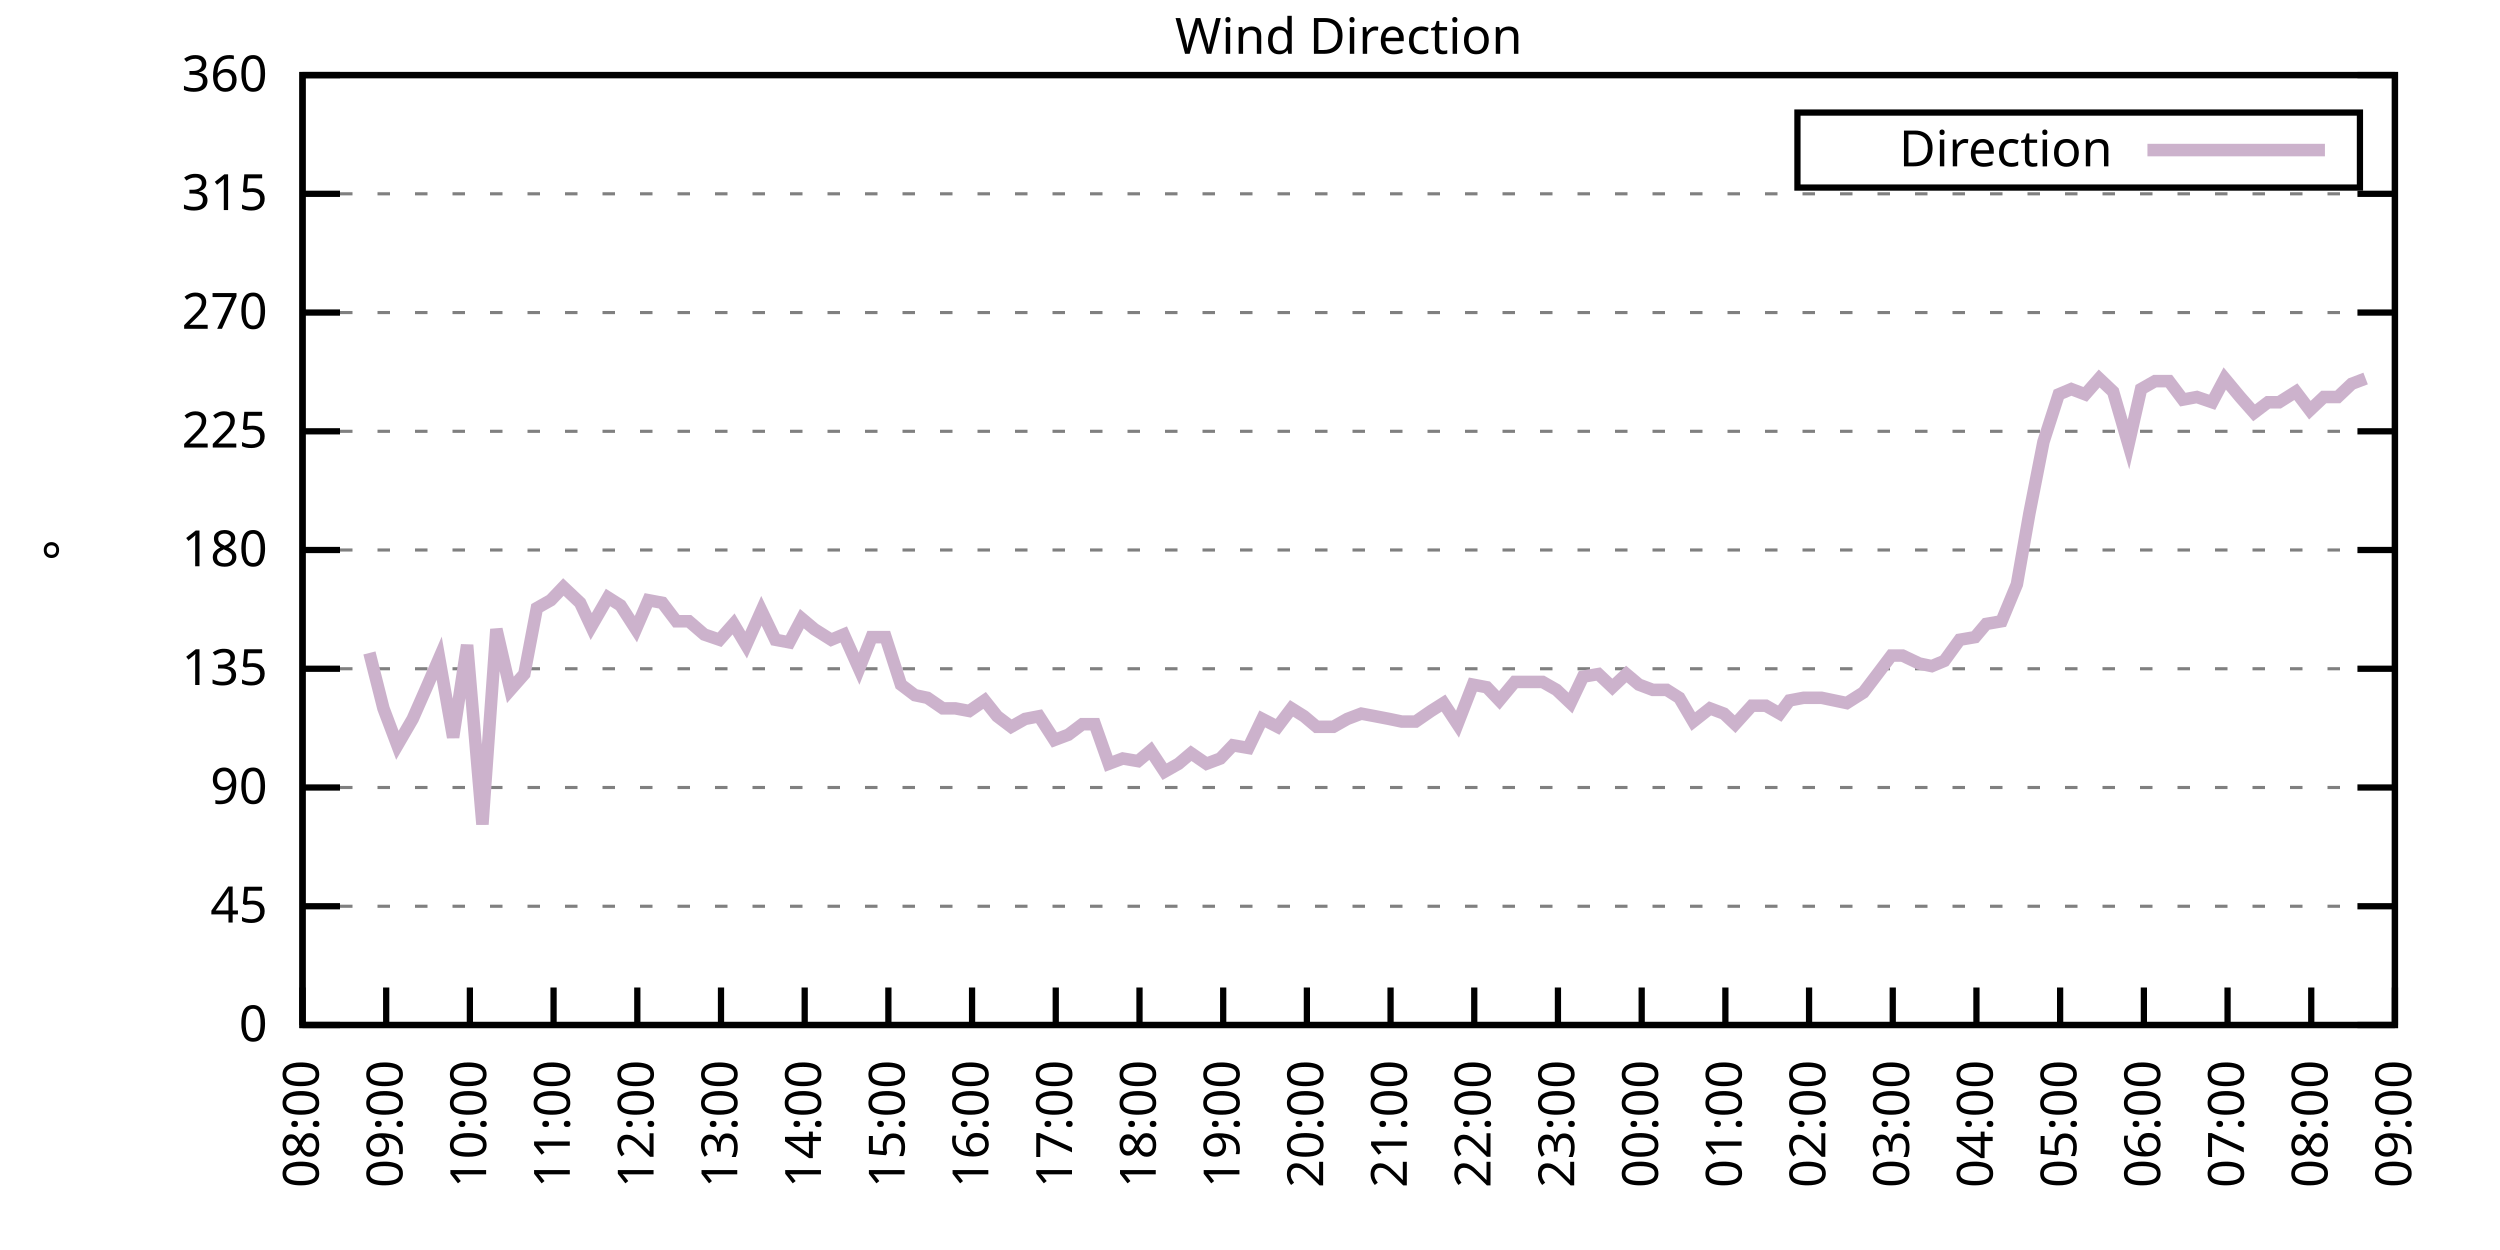
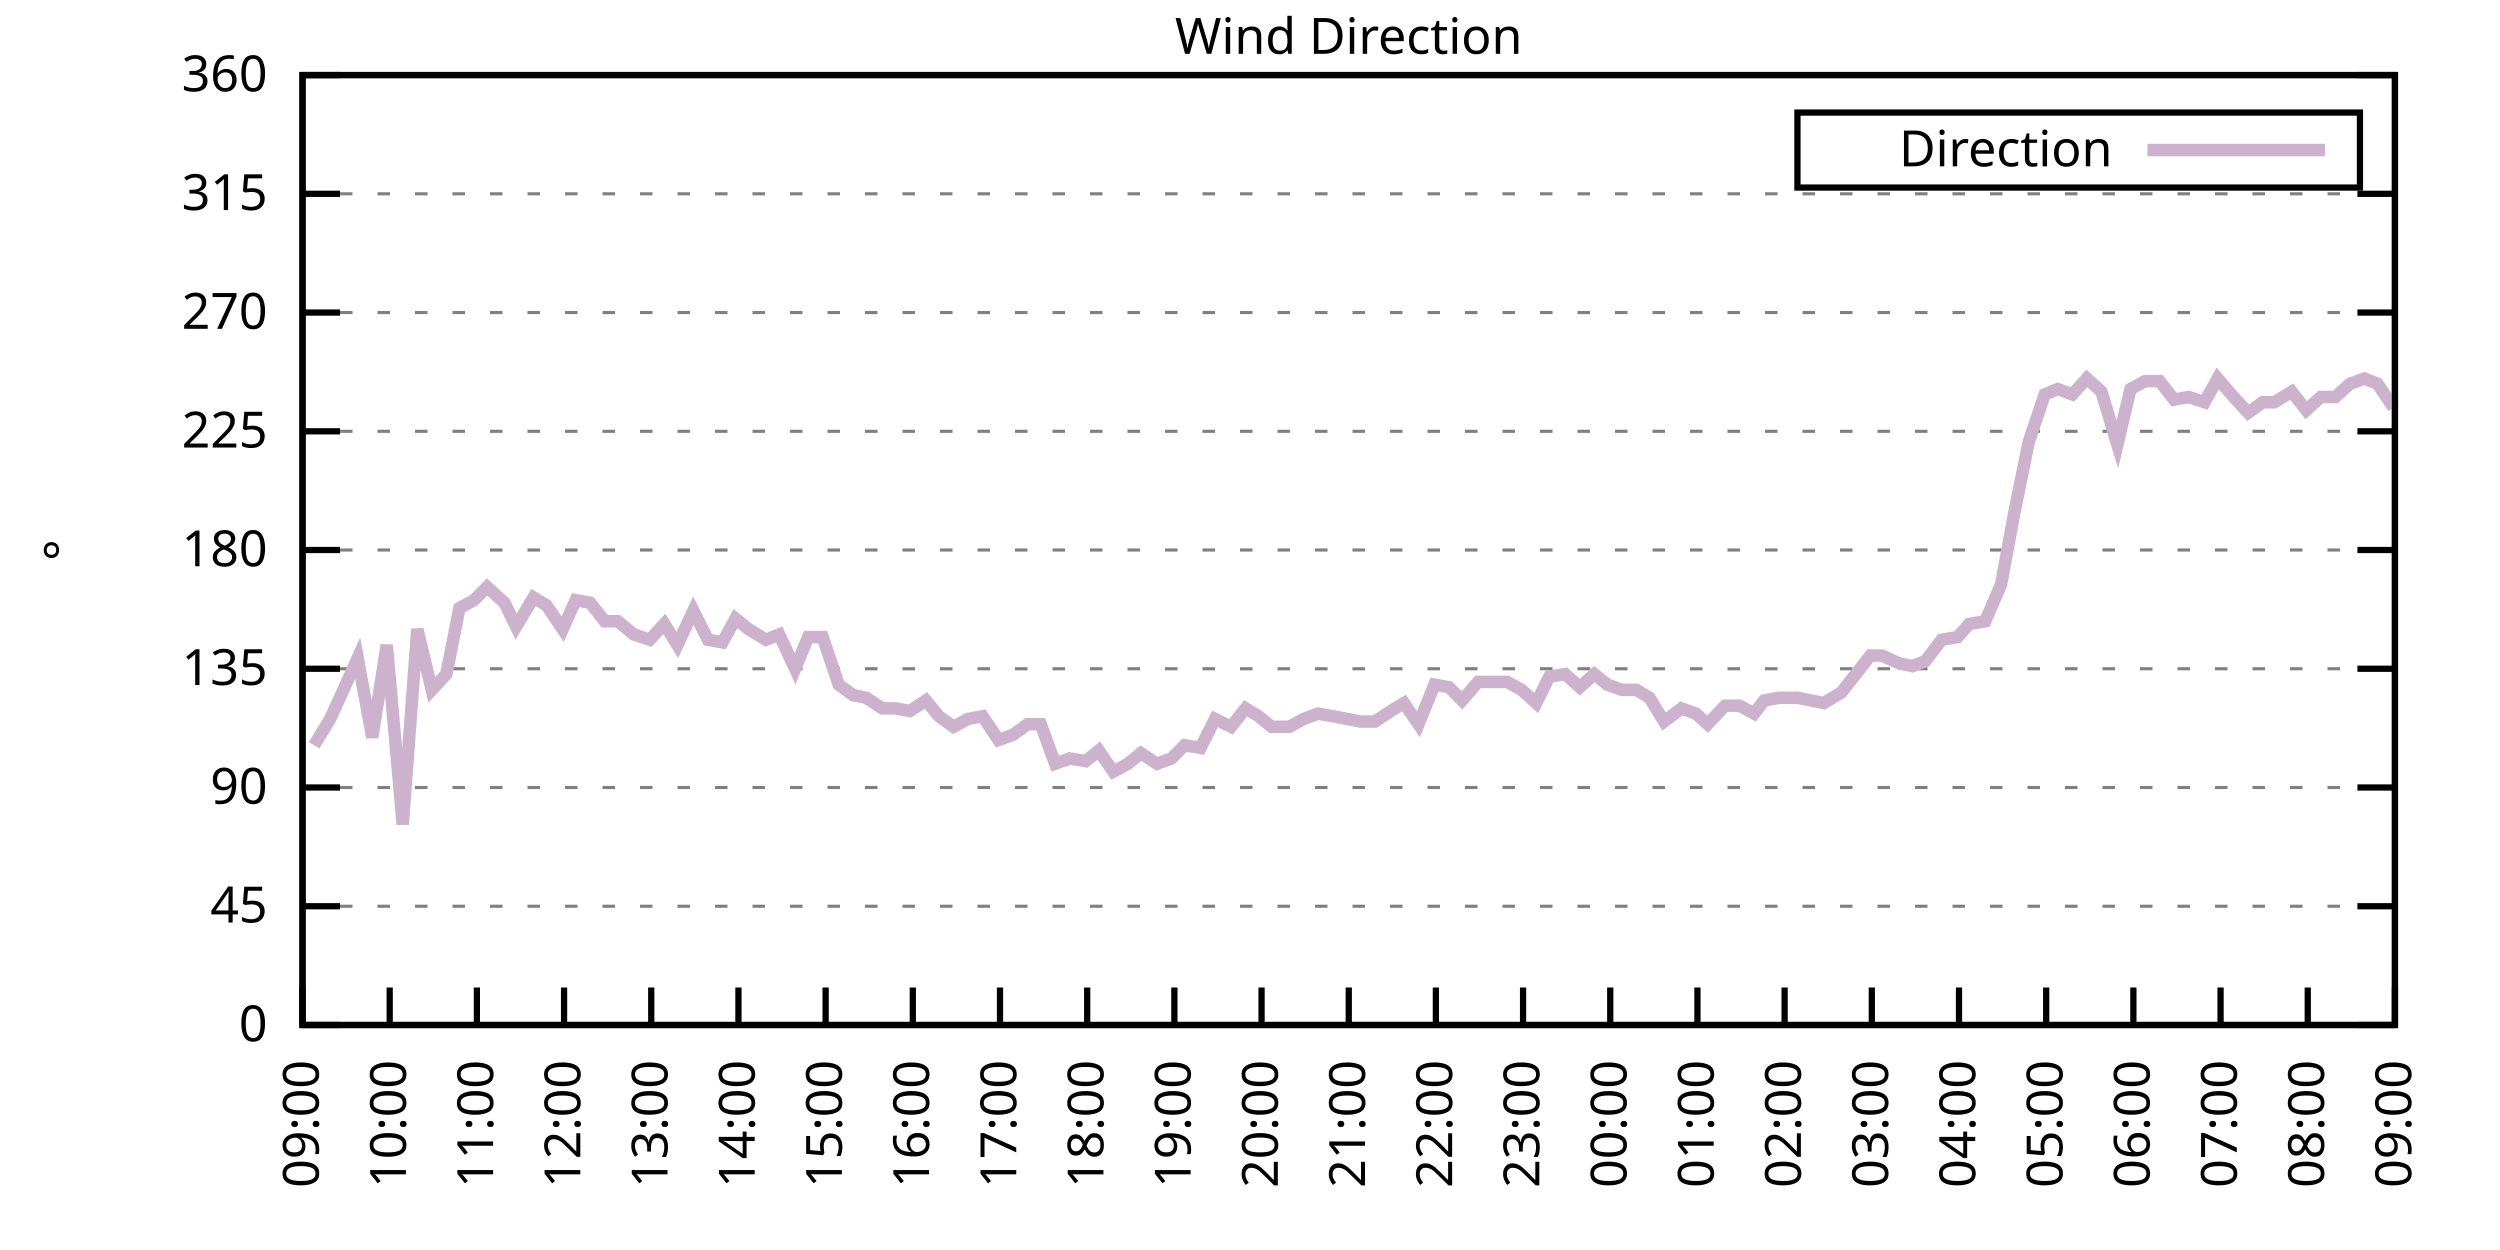
<svg xmlns="http://www.w3.org/2000/svg" xmlns:xlink="http://www.w3.org/1999/xlink" width="400" height="200" viewBox="0 0 400 200">
  <g id="gnuplot_canvas">
    <rect x="0" y="0" width="400" height="200" fill="none" />
    <defs>
      <circle id="gpDot" r="0.5" stroke-width="0.5" stroke="currentColor" />
      <path id="gpPt0" stroke-width="0.333" stroke="currentColor" d="M-1,0 h2 M0,-1 v2" />
      <path id="gpPt1" stroke-width="0.333" stroke="currentColor" d="M-1,-1 L1,1 M1,-1 L-1,1" />
      <path id="gpPt2" stroke-width="0.333" stroke="currentColor" d="M-1,0 L1,0 M0,-1 L0,1 M-1,-1 L1,1 M-1,1 L1,-1" />
      <rect id="gpPt3" stroke-width="0.333" stroke="currentColor" x="-1" y="-1" width="2" height="2" />
      <rect id="gpPt4" stroke-width="0.333" stroke="currentColor" fill="currentColor" x="-1" y="-1" width="2" height="2" />
      <circle id="gpPt5" stroke-width="0.333" stroke="currentColor" cx="0" cy="0" r="1" />
      <use xlink:href="#gpPt5" id="gpPt6" fill="currentColor" stroke="none" />
      <path id="gpPt7" stroke-width="0.333" stroke="currentColor" d="M0,-1.33 L-1.33,0.67 L1.33,0.67 z" />
      <use xlink:href="#gpPt7" id="gpPt8" fill="currentColor" stroke="none" />
      <use xlink:href="#gpPt7" id="gpPt9" stroke="currentColor" transform="rotate(180)" />
      <use xlink:href="#gpPt9" id="gpPt10" fill="currentColor" stroke="none" />
      <use xlink:href="#gpPt3" id="gpPt11" stroke="currentColor" transform="rotate(45)" />
      <use xlink:href="#gpPt11" id="gpPt12" fill="currentColor" stroke="none" />
      <path id="gpPt13" stroke-width="0.333" stroke="currentColor" d="M0,1.330 L1.265,0.411 L0.782,-1.067 L-0.782,-1.076 L-1.265,0.411 z" />
      <use xlink:href="#gpPt13" id="gpPt14" fill="currentColor" stroke="none" />
      <filter id="textbox" filterUnits="objectBoundingBox" x="0" y="0" height="1" width="1">
        <feFlood flood-color="white" flood-opacity="1" result="bgnd" />
        <feComposite in="SourceGraphic" in2="bgnd" operator="atop" />
      </filter>
      <filter id="greybox" filterUnits="objectBoundingBox" x="0" y="0" height="1" width="1">
        <feFlood flood-color="lightgrey" flood-opacity="1" result="grey" />
        <feComposite in="SourceGraphic" in2="grey" operator="atop" />
      </filter>
    </defs>
    <g fill="none" color="white" stroke="currentColor" stroke-width="1.00" stroke-linecap="butt" stroke-linejoin="miter">
</g>
    <g fill="none" color="black" stroke="currentColor" stroke-width="1.00" stroke-linecap="butt" stroke-linejoin="miter">
      <g stroke="none" shape-rendering="crispEdges">
        <polygon fill="rgb(255, 255, 255)" points="48.40,164.00 383.18,164.00 383.18,12.02 48.40,12.02 " />
      </g>
    </g>
    <g fill="none" color="black" stroke="currentColor" stroke-width="1.00" stroke-linecap="butt" stroke-linejoin="miter">
</g>
    <g fill="none" color="black" stroke="black" stroke-width="0.50" stroke-linecap="butt" stroke-linejoin="miter">
</g>
    <g fill="none" color="gray" stroke="currentColor" stroke-width="0.50" stroke-linecap="butt" stroke-linejoin="miter">
      <path stroke="gray" stroke-dasharray="2,4" class="gridline" d="M48.40,164.00 L383.19,164.00  " />
    </g>
    <g fill="none" color="gray" stroke="gray" stroke-width="1.00" stroke-linecap="butt" stroke-linejoin="miter">
</g>
    <g fill="none" color="black" stroke="currentColor" stroke-width="1.00" stroke-linecap="butt" stroke-linejoin="miter">
      <path stroke="black" d="M48.40,164.00 L54.40,164.00 M383.19,164.00 L377.19,164.00  " />
      <g transform="translate(42.80,166.60)" stroke="none" fill="black" font-family="Sans" font-size="8.00" text-anchor="end">
        <text>
          <tspan font-family="Sans"> 0</tspan>
        </text>
      </g>
    </g>
    <g fill="none" color="black" stroke="currentColor" stroke-width="1.00" stroke-linecap="butt" stroke-linejoin="miter">
</g>
    <g fill="none" color="black" stroke="black" stroke-width="0.50" stroke-linecap="butt" stroke-linejoin="miter">
</g>
    <g fill="none" color="gray" stroke="currentColor" stroke-width="0.50" stroke-linecap="butt" stroke-linejoin="miter">
      <path stroke="gray" stroke-dasharray="2,4" class="gridline" d="M48.40,145.00 L383.19,145.00  " />
    </g>
    <g fill="none" color="gray" stroke="gray" stroke-width="1.00" stroke-linecap="butt" stroke-linejoin="miter">
</g>
    <g fill="none" color="black" stroke="currentColor" stroke-width="1.00" stroke-linecap="butt" stroke-linejoin="miter">
      <path stroke="black" d="M48.40,145.00 L54.40,145.00 M383.19,145.00 L377.19,145.00  " />
      <g transform="translate(42.80,147.60)" stroke="none" fill="black" font-family="Sans" font-size="8.00" text-anchor="end">
        <text>
          <tspan font-family="Sans"> 45</tspan>
        </text>
      </g>
    </g>
    <g fill="none" color="black" stroke="currentColor" stroke-width="1.00" stroke-linecap="butt" stroke-linejoin="miter">
</g>
    <g fill="none" color="black" stroke="black" stroke-width="0.50" stroke-linecap="butt" stroke-linejoin="miter">
</g>
    <g fill="none" color="gray" stroke="currentColor" stroke-width="0.50" stroke-linecap="butt" stroke-linejoin="miter">
      <path stroke="gray" stroke-dasharray="2,4" class="gridline" d="M48.40,126.00 L383.19,126.00  " />
    </g>
    <g fill="none" color="gray" stroke="gray" stroke-width="1.00" stroke-linecap="butt" stroke-linejoin="miter">
</g>
    <g fill="none" color="black" stroke="currentColor" stroke-width="1.00" stroke-linecap="butt" stroke-linejoin="miter">
      <path stroke="black" d="M48.40,126.00 L54.40,126.00 M383.19,126.00 L377.19,126.00  " />
      <g transform="translate(42.80,128.60)" stroke="none" fill="black" font-family="Sans" font-size="8.00" text-anchor="end">
        <text>
          <tspan font-family="Sans"> 90</tspan>
        </text>
      </g>
    </g>
    <g fill="none" color="black" stroke="currentColor" stroke-width="1.00" stroke-linecap="butt" stroke-linejoin="miter">
</g>
    <g fill="none" color="black" stroke="black" stroke-width="0.50" stroke-linecap="butt" stroke-linejoin="miter">
</g>
    <g fill="none" color="gray" stroke="currentColor" stroke-width="0.50" stroke-linecap="butt" stroke-linejoin="miter">
      <path stroke="gray" stroke-dasharray="2,4" class="gridline" d="M48.40,107.00 L383.19,107.00  " />
    </g>
    <g fill="none" color="gray" stroke="gray" stroke-width="1.00" stroke-linecap="butt" stroke-linejoin="miter">
</g>
    <g fill="none" color="black" stroke="currentColor" stroke-width="1.00" stroke-linecap="butt" stroke-linejoin="miter">
      <path stroke="black" d="M48.40,107.00 L54.40,107.00 M383.19,107.00 L377.19,107.00  " />
      <g transform="translate(42.80,109.60)" stroke="none" fill="black" font-family="Sans" font-size="8.00" text-anchor="end">
        <text>
          <tspan font-family="Sans"> 135</tspan>
        </text>
      </g>
    </g>
    <g fill="none" color="black" stroke="currentColor" stroke-width="1.00" stroke-linecap="butt" stroke-linejoin="miter">
</g>
    <g fill="none" color="black" stroke="black" stroke-width="0.50" stroke-linecap="butt" stroke-linejoin="miter">
</g>
    <g fill="none" color="gray" stroke="currentColor" stroke-width="0.50" stroke-linecap="butt" stroke-linejoin="miter">
      <path stroke="gray" stroke-dasharray="2,4" class="gridline" d="M48.40,88.00 L383.19,88.00  " />
    </g>
    <g fill="none" color="gray" stroke="gray" stroke-width="1.00" stroke-linecap="butt" stroke-linejoin="miter">
</g>
    <g fill="none" color="black" stroke="currentColor" stroke-width="1.00" stroke-linecap="butt" stroke-linejoin="miter">
      <path stroke="black" d="M48.40,88.00 L54.40,88.00 M383.19,88.00 L377.19,88.00  " />
      <g transform="translate(42.80,90.60)" stroke="none" fill="black" font-family="Sans" font-size="8.00" text-anchor="end">
        <text>
          <tspan font-family="Sans"> 180</tspan>
        </text>
      </g>
    </g>
    <g fill="none" color="black" stroke="currentColor" stroke-width="1.00" stroke-linecap="butt" stroke-linejoin="miter">
</g>
    <g fill="none" color="black" stroke="black" stroke-width="0.50" stroke-linecap="butt" stroke-linejoin="miter">
</g>
    <g fill="none" color="gray" stroke="currentColor" stroke-width="0.50" stroke-linecap="butt" stroke-linejoin="miter">
      <path stroke="gray" stroke-dasharray="2,4" class="gridline" d="M48.40,69.01 L383.19,69.01  " />
    </g>
    <g fill="none" color="gray" stroke="gray" stroke-width="1.00" stroke-linecap="butt" stroke-linejoin="miter">
</g>
    <g fill="none" color="black" stroke="currentColor" stroke-width="1.00" stroke-linecap="butt" stroke-linejoin="miter">
      <path stroke="black" d="M48.40,69.01 L54.40,69.01 M383.19,69.01 L377.19,69.01  " />
      <g transform="translate(42.80,71.61)" stroke="none" fill="black" font-family="Sans" font-size="8.00" text-anchor="end">
        <text>
          <tspan font-family="Sans"> 225</tspan>
        </text>
      </g>
    </g>
    <g fill="none" color="black" stroke="currentColor" stroke-width="1.00" stroke-linecap="butt" stroke-linejoin="miter">
</g>
    <g fill="none" color="black" stroke="black" stroke-width="0.50" stroke-linecap="butt" stroke-linejoin="miter">
</g>
    <g fill="none" color="gray" stroke="currentColor" stroke-width="0.50" stroke-linecap="butt" stroke-linejoin="miter">
      <path stroke="gray" stroke-dasharray="2,4" class="gridline" d="M48.40,50.01 L383.19,50.01  " />
    </g>
    <g fill="none" color="gray" stroke="gray" stroke-width="1.00" stroke-linecap="butt" stroke-linejoin="miter">
</g>
    <g fill="none" color="black" stroke="currentColor" stroke-width="1.00" stroke-linecap="butt" stroke-linejoin="miter">
      <path stroke="black" d="M48.40,50.01 L54.40,50.01 M383.19,50.01 L377.19,50.01  " />
      <g transform="translate(42.80,52.61)" stroke="none" fill="black" font-family="Sans" font-size="8.00" text-anchor="end">
        <text>
          <tspan font-family="Sans"> 270</tspan>
        </text>
      </g>
    </g>
    <g fill="none" color="black" stroke="currentColor" stroke-width="1.00" stroke-linecap="butt" stroke-linejoin="miter">
</g>
    <g fill="none" color="black" stroke="black" stroke-width="0.50" stroke-linecap="butt" stroke-linejoin="miter">
</g>
    <g fill="none" color="gray" stroke="currentColor" stroke-width="0.50" stroke-linecap="butt" stroke-linejoin="miter">
      <path stroke="gray" stroke-dasharray="2,4" class="gridline" d="M48.40,31.01 L383.19,31.01  " />
    </g>
    <g fill="none" color="gray" stroke="gray" stroke-width="1.00" stroke-linecap="butt" stroke-linejoin="miter">
</g>
    <g fill="none" color="black" stroke="currentColor" stroke-width="1.00" stroke-linecap="butt" stroke-linejoin="miter">
      <path stroke="black" d="M48.40,31.01 L54.40,31.01 M383.19,31.01 L377.19,31.01  " />
      <g transform="translate(42.80,33.61)" stroke="none" fill="black" font-family="Sans" font-size="8.00" text-anchor="end">
        <text>
          <tspan font-family="Sans"> 315</tspan>
        </text>
      </g>
    </g>
    <g fill="none" color="black" stroke="currentColor" stroke-width="1.00" stroke-linecap="butt" stroke-linejoin="miter">
</g>
    <g fill="none" color="black" stroke="black" stroke-width="0.50" stroke-linecap="butt" stroke-linejoin="miter">
</g>
    <g fill="none" color="gray" stroke="currentColor" stroke-width="0.50" stroke-linecap="butt" stroke-linejoin="miter">
      <path stroke="gray" stroke-dasharray="2,4" class="gridline" d="M48.40,12.01 L383.19,12.01  " />
    </g>
    <g fill="none" color="gray" stroke="gray" stroke-width="1.00" stroke-linecap="butt" stroke-linejoin="miter">
</g>
    <g fill="none" color="black" stroke="currentColor" stroke-width="1.00" stroke-linecap="butt" stroke-linejoin="miter">
      <path stroke="black" d="M48.40,12.01 L54.40,12.01 M383.19,12.01 L377.19,12.01  " />
      <g transform="translate(42.80,14.61)" stroke="none" fill="black" font-family="Sans" font-size="8.00" text-anchor="end">
        <text>
          <tspan font-family="Sans"> 360</tspan>
        </text>
      </g>
    </g>
    <g fill="none" color="black" stroke="currentColor" stroke-width="1.00" stroke-linecap="butt" stroke-linejoin="miter">
      <path stroke="black" d="M48.40,164.00 L48.40,158.00  " />
      <g transform="translate(51.00,169.60) rotate(270.00)" stroke="none" fill="black" font-family="Sans" font-size="8.00" text-anchor="end">
        <text>
-           <tspan font-family="Sans">08:00</tspan>
-         </text>
-       </g>
-     </g>
-     <g fill="none" color="black" stroke="currentColor" stroke-width="1.00" stroke-linecap="butt" stroke-linejoin="miter">
-       <path stroke="black" d="M61.79,164.00 L61.79,158.00  " />
-       <g transform="translate(64.39,169.60) rotate(270.00)" stroke="none" fill="black" font-family="Sans" font-size="8.00" text-anchor="end">
-         <text>
          <tspan font-family="Sans">09:00</tspan>
        </text>
      </g>
    </g>
    <g fill="none" color="black" stroke="currentColor" stroke-width="1.00" stroke-linecap="butt" stroke-linejoin="miter">
-       <path stroke="black" d="M75.18,164.00 L75.18,158.00  " />
-       <g transform="translate(77.78,169.60) rotate(270.00)" stroke="none" fill="black" font-family="Sans" font-size="8.00" text-anchor="end">
+       <path stroke="black" d="M62.35,164.00 L62.35,158.00  " />
+       <g transform="translate(64.95,169.60) rotate(270.00)" stroke="none" fill="black" font-family="Sans" font-size="8.00" text-anchor="end">
        <text>
          <tspan font-family="Sans">10:00</tspan>
        </text>
      </g>
    </g>
    <g fill="none" color="black" stroke="currentColor" stroke-width="1.00" stroke-linecap="butt" stroke-linejoin="miter">
-       <path stroke="black" d="M88.57,164.00 L88.57,158.00  " />
-       <g transform="translate(91.17,169.60) rotate(270.00)" stroke="none" fill="black" font-family="Sans" font-size="8.00" text-anchor="end">
+       <path stroke="black" d="M76.30,164.00 L76.30,158.00  " />
+       <g transform="translate(78.90,169.60) rotate(270.00)" stroke="none" fill="black" font-family="Sans" font-size="8.00" text-anchor="end">
        <text>
          <tspan font-family="Sans">11:00</tspan>
        </text>
      </g>
    </g>
    <g fill="none" color="black" stroke="currentColor" stroke-width="1.00" stroke-linecap="butt" stroke-linejoin="miter">
-       <path stroke="black" d="M101.97,164.00 L101.97,158.00  " />
-       <g transform="translate(104.57,169.60) rotate(270.00)" stroke="none" fill="black" font-family="Sans" font-size="8.00" text-anchor="end">
+       <path stroke="black" d="M90.25,164.00 L90.25,158.00  " />
+       <g transform="translate(92.85,169.60) rotate(270.00)" stroke="none" fill="black" font-family="Sans" font-size="8.00" text-anchor="end">
        <text>
          <tspan font-family="Sans">12:00</tspan>
        </text>
      </g>
    </g>
    <g fill="none" color="black" stroke="currentColor" stroke-width="1.00" stroke-linecap="butt" stroke-linejoin="miter">
-       <path stroke="black" d="M115.36,164.00 L115.36,158.00  " />
-       <g transform="translate(117.96,169.60) rotate(270.00)" stroke="none" fill="black" font-family="Sans" font-size="8.00" text-anchor="end">
+       <path stroke="black" d="M104.20,164.00 L104.20,158.00  " />
+       <g transform="translate(106.80,169.60) rotate(270.00)" stroke="none" fill="black" font-family="Sans" font-size="8.00" text-anchor="end">
        <text>
          <tspan font-family="Sans">13:00</tspan>
        </text>
      </g>
    </g>
    <g fill="none" color="black" stroke="currentColor" stroke-width="1.00" stroke-linecap="butt" stroke-linejoin="miter">
-       <path stroke="black" d="M128.75,164.00 L128.75,158.00  " />
-       <g transform="translate(131.35,169.60) rotate(270.00)" stroke="none" fill="black" font-family="Sans" font-size="8.00" text-anchor="end">
+       <path stroke="black" d="M118.15,164.00 L118.15,158.00  " />
+       <g transform="translate(120.75,169.60) rotate(270.00)" stroke="none" fill="black" font-family="Sans" font-size="8.00" text-anchor="end">
        <text>
          <tspan font-family="Sans">14:00</tspan>
        </text>
      </g>
    </g>
    <g fill="none" color="black" stroke="currentColor" stroke-width="1.00" stroke-linecap="butt" stroke-linejoin="miter">
-       <path stroke="black" d="M142.14,164.00 L142.14,158.00  " />
-       <g transform="translate(144.74,169.60) rotate(270.00)" stroke="none" fill="black" font-family="Sans" font-size="8.00" text-anchor="end">
+       <path stroke="black" d="M132.10,164.00 L132.10,158.00  " />
+       <g transform="translate(134.70,169.60) rotate(270.00)" stroke="none" fill="black" font-family="Sans" font-size="8.00" text-anchor="end">
        <text>
          <tspan font-family="Sans">15:00</tspan>
        </text>
      </g>
    </g>
    <g fill="none" color="black" stroke="currentColor" stroke-width="1.00" stroke-linecap="butt" stroke-linejoin="miter">
-       <path stroke="black" d="M155.53,164.00 L155.53,158.00  " />
-       <g transform="translate(158.13,169.60) rotate(270.00)" stroke="none" fill="black" font-family="Sans" font-size="8.00" text-anchor="end">
+       <path stroke="black" d="M146.05,164.00 L146.05,158.00  " />
+       <g transform="translate(148.65,169.60) rotate(270.00)" stroke="none" fill="black" font-family="Sans" font-size="8.00" text-anchor="end">
        <text>
          <tspan font-family="Sans">16:00</tspan>
        </text>
      </g>
    </g>
    <g fill="none" color="black" stroke="currentColor" stroke-width="1.00" stroke-linecap="butt" stroke-linejoin="miter">
-       <path stroke="black" d="M168.92,164.00 L168.92,158.00  " />
-       <g transform="translate(171.52,169.60) rotate(270.00)" stroke="none" fill="black" font-family="Sans" font-size="8.00" text-anchor="end">
+       <path stroke="black" d="M160.00,164.00 L160.00,158.00  " />
+       <g transform="translate(162.60,169.60) rotate(270.00)" stroke="none" fill="black" font-family="Sans" font-size="8.00" text-anchor="end">
        <text>
          <tspan font-family="Sans">17:00</tspan>
        </text>
      </g>
    </g>
    <g fill="none" color="black" stroke="currentColor" stroke-width="1.00" stroke-linecap="butt" stroke-linejoin="miter">
-       <path stroke="black" d="M182.32,164.00 L182.32,158.00  " />
-       <g transform="translate(184.92,169.60) rotate(270.00)" stroke="none" fill="black" font-family="Sans" font-size="8.00" text-anchor="end">
+       <path stroke="black" d="M173.95,164.00 L173.95,158.00  " />
+       <g transform="translate(176.55,169.60) rotate(270.00)" stroke="none" fill="black" font-family="Sans" font-size="8.00" text-anchor="end">
        <text>
          <tspan font-family="Sans">18:00</tspan>
        </text>
      </g>
    </g>
    <g fill="none" color="black" stroke="currentColor" stroke-width="1.00" stroke-linecap="butt" stroke-linejoin="miter">
-       <path stroke="black" d="M195.71,164.00 L195.71,158.00  " />
-       <g transform="translate(198.31,169.60) rotate(270.00)" stroke="none" fill="black" font-family="Sans" font-size="8.00" text-anchor="end">
+       <path stroke="black" d="M187.90,164.00 L187.90,158.00  " />
+       <g transform="translate(190.50,169.60) rotate(270.00)" stroke="none" fill="black" font-family="Sans" font-size="8.00" text-anchor="end">
        <text>
          <tspan font-family="Sans">19:00</tspan>
        </text>
      </g>
    </g>
    <g fill="none" color="black" stroke="currentColor" stroke-width="1.00" stroke-linecap="butt" stroke-linejoin="miter">
-       <path stroke="black" d="M209.10,164.00 L209.10,158.00  " />
-       <g transform="translate(211.70,169.60) rotate(270.00)" stroke="none" fill="black" font-family="Sans" font-size="8.00" text-anchor="end">
+       <path stroke="black" d="M201.85,164.00 L201.85,158.00  " />
+       <g transform="translate(204.45,169.60) rotate(270.00)" stroke="none" fill="black" font-family="Sans" font-size="8.00" text-anchor="end">
        <text>
          <tspan font-family="Sans">20:00</tspan>
        </text>
      </g>
    </g>
    <g fill="none" color="black" stroke="currentColor" stroke-width="1.00" stroke-linecap="butt" stroke-linejoin="miter">
-       <path stroke="black" d="M222.49,164.00 L222.49,158.00  " />
-       <g transform="translate(225.09,169.60) rotate(270.00)" stroke="none" fill="black" font-family="Sans" font-size="8.00" text-anchor="end">
+       <path stroke="black" d="M215.80,164.00 L215.80,158.00  " />
+       <g transform="translate(218.40,169.60) rotate(270.00)" stroke="none" fill="black" font-family="Sans" font-size="8.00" text-anchor="end">
        <text>
          <tspan font-family="Sans">21:00</tspan>
        </text>
      </g>
    </g>
    <g fill="none" color="black" stroke="currentColor" stroke-width="1.00" stroke-linecap="butt" stroke-linejoin="miter">
-       <path stroke="black" d="M235.88,164.00 L235.88,158.00  " />
-       <g transform="translate(238.48,169.60) rotate(270.00)" stroke="none" fill="black" font-family="Sans" font-size="8.00" text-anchor="end">
+       <path stroke="black" d="M229.74,164.00 L229.74,158.00  " />
+       <g transform="translate(232.34,169.60) rotate(270.00)" stroke="none" fill="black" font-family="Sans" font-size="8.00" text-anchor="end">
        <text>
          <tspan font-family="Sans">22:00</tspan>
        </text>
      </g>
    </g>
    <g fill="none" color="black" stroke="currentColor" stroke-width="1.00" stroke-linecap="butt" stroke-linejoin="miter">
-       <path stroke="black" d="M249.27,164.00 L249.27,158.00  " />
-       <g transform="translate(251.87,169.60) rotate(270.00)" stroke="none" fill="black" font-family="Sans" font-size="8.00" text-anchor="end">
+       <path stroke="black" d="M243.69,164.00 L243.69,158.00  " />
+       <g transform="translate(246.29,169.60) rotate(270.00)" stroke="none" fill="black" font-family="Sans" font-size="8.00" text-anchor="end">
        <text>
          <tspan font-family="Sans">23:00</tspan>
        </text>
      </g>
    </g>
    <g fill="none" color="black" stroke="currentColor" stroke-width="1.00" stroke-linecap="butt" stroke-linejoin="miter">
-       <path stroke="black" d="M262.67,164.00 L262.67,158.00  " />
-       <g transform="translate(265.27,169.60) rotate(270.00)" stroke="none" fill="black" font-family="Sans" font-size="8.00" text-anchor="end">
+       <path stroke="black" d="M257.64,164.00 L257.64,158.00  " />
+       <g transform="translate(260.24,169.60) rotate(270.00)" stroke="none" fill="black" font-family="Sans" font-size="8.00" text-anchor="end">
        <text>
          <tspan font-family="Sans">00:00</tspan>
        </text>
      </g>
    </g>
    <g fill="none" color="black" stroke="currentColor" stroke-width="1.00" stroke-linecap="butt" stroke-linejoin="miter">
-       <path stroke="black" d="M276.06,164.00 L276.06,158.00  " />
-       <g transform="translate(278.66,169.60) rotate(270.00)" stroke="none" fill="black" font-family="Sans" font-size="8.00" text-anchor="end">
+       <path stroke="black" d="M271.59,164.00 L271.59,158.00  " />
+       <g transform="translate(274.19,169.60) rotate(270.00)" stroke="none" fill="black" font-family="Sans" font-size="8.00" text-anchor="end">
        <text>
          <tspan font-family="Sans">01:00</tspan>
        </text>
      </g>
    </g>
    <g fill="none" color="black" stroke="currentColor" stroke-width="1.00" stroke-linecap="butt" stroke-linejoin="miter">
-       <path stroke="black" d="M289.45,164.00 L289.45,158.00  " />
-       <g transform="translate(292.05,169.60) rotate(270.00)" stroke="none" fill="black" font-family="Sans" font-size="8.00" text-anchor="end">
+       <path stroke="black" d="M285.54,164.00 L285.54,158.00  " />
+       <g transform="translate(288.14,169.60) rotate(270.00)" stroke="none" fill="black" font-family="Sans" font-size="8.00" text-anchor="end">
        <text>
          <tspan font-family="Sans">02:00</tspan>
        </text>
      </g>
    </g>
    <g fill="none" color="black" stroke="currentColor" stroke-width="1.00" stroke-linecap="butt" stroke-linejoin="miter">
-       <path stroke="black" d="M302.84,164.00 L302.84,158.00  " />
-       <g transform="translate(305.44,169.60) rotate(270.00)" stroke="none" fill="black" font-family="Sans" font-size="8.00" text-anchor="end">
+       <path stroke="black" d="M299.49,164.00 L299.49,158.00  " />
+       <g transform="translate(302.09,169.60) rotate(270.00)" stroke="none" fill="black" font-family="Sans" font-size="8.00" text-anchor="end">
        <text>
          <tspan font-family="Sans">03:00</tspan>
        </text>
      </g>
    </g>
    <g fill="none" color="black" stroke="currentColor" stroke-width="1.00" stroke-linecap="butt" stroke-linejoin="miter">
-       <path stroke="black" d="M316.23,164.00 L316.23,158.00  " />
-       <g transform="translate(318.83,169.60) rotate(270.00)" stroke="none" fill="black" font-family="Sans" font-size="8.00" text-anchor="end">
+       <path stroke="black" d="M313.44,164.00 L313.44,158.00  " />
+       <g transform="translate(316.04,169.60) rotate(270.00)" stroke="none" fill="black" font-family="Sans" font-size="8.00" text-anchor="end">
        <text>
          <tspan font-family="Sans">04:00</tspan>
        </text>
      </g>
    </g>
    <g fill="none" color="black" stroke="currentColor" stroke-width="1.00" stroke-linecap="butt" stroke-linejoin="miter">
-       <path stroke="black" d="M329.62,164.00 L329.62,158.00  " />
-       <g transform="translate(332.22,169.60) rotate(270.00)" stroke="none" fill="black" font-family="Sans" font-size="8.00" text-anchor="end">
+       <path stroke="black" d="M327.39,164.00 L327.39,158.00  " />
+       <g transform="translate(329.99,169.60) rotate(270.00)" stroke="none" fill="black" font-family="Sans" font-size="8.00" text-anchor="end">
        <text>
          <tspan font-family="Sans">05:00</tspan>
        </text>
      </g>
    </g>
    <g fill="none" color="black" stroke="currentColor" stroke-width="1.00" stroke-linecap="butt" stroke-linejoin="miter">
-       <path stroke="black" d="M343.02,164.00 L343.02,158.00  " />
-       <g transform="translate(345.62,169.60) rotate(270.00)" stroke="none" fill="black" font-family="Sans" font-size="8.00" text-anchor="end">
+       <path stroke="black" d="M341.34,164.00 L341.34,158.00  " />
+       <g transform="translate(343.94,169.60) rotate(270.00)" stroke="none" fill="black" font-family="Sans" font-size="8.00" text-anchor="end">
        <text>
          <tspan font-family="Sans">06:00</tspan>
        </text>
      </g>
    </g>
    <g fill="none" color="black" stroke="currentColor" stroke-width="1.00" stroke-linecap="butt" stroke-linejoin="miter">
-       <path stroke="black" d="M356.41,164.00 L356.41,158.00  " />
-       <g transform="translate(359.01,169.60) rotate(270.00)" stroke="none" fill="black" font-family="Sans" font-size="8.00" text-anchor="end">
+       <path stroke="black" d="M355.29,164.00 L355.29,158.00  " />
+       <g transform="translate(357.89,169.60) rotate(270.00)" stroke="none" fill="black" font-family="Sans" font-size="8.00" text-anchor="end">
        <text>
          <tspan font-family="Sans">07:00</tspan>
        </text>
      </g>
    </g>
    <g fill="none" color="black" stroke="currentColor" stroke-width="1.00" stroke-linecap="butt" stroke-linejoin="miter">
-       <path stroke="black" d="M369.80,164.00 L369.80,158.00  " />
-       <g transform="translate(372.40,169.60) rotate(270.00)" stroke="none" fill="black" font-family="Sans" font-size="8.00" text-anchor="end">
+       <path stroke="black" d="M369.24,164.00 L369.24,158.00  " />
+       <g transform="translate(371.84,169.60) rotate(270.00)" stroke="none" fill="black" font-family="Sans" font-size="8.00" text-anchor="end">
        <text>
          <tspan font-family="Sans">08:00</tspan>
        </text>
      </g>
    </g>
    <g fill="none" color="black" stroke="currentColor" stroke-width="1.00" stroke-linecap="butt" stroke-linejoin="miter">
      <path stroke="black" d="M383.19,164.00 L383.19,158.00  " />
      <g transform="translate(385.79,169.60) rotate(270.00)" stroke="none" fill="black" font-family="Sans" font-size="8.00" text-anchor="end">
        <text>
          <tspan font-family="Sans">09:00</tspan>
        </text>
      </g>
    </g>
    <g fill="none" color="black" stroke="currentColor" stroke-width="1.00" stroke-linecap="butt" stroke-linejoin="miter">
</g>
    <g fill="none" color="black" stroke="currentColor" stroke-width="1.00" stroke-linecap="butt" stroke-linejoin="miter">
      <path stroke="black" d="M48.40,12.01 L48.40,164.00 L383.19,164.00 L383.19,12.01 L48.40,12.01 Z  " />
    </g>
    <g fill="none" color="black" stroke="currentColor" stroke-width="1.00" stroke-linecap="butt" stroke-linejoin="miter">
</g>
    <g fill="none" color="black" stroke="currentColor" stroke-width="1.00" stroke-linecap="butt" stroke-linejoin="miter">
      <path stroke="black" d="M287.59,30.01 L287.59,18.01 L377.59,18.01 L377.59,30.01 L287.59,30.01 Z  " />
    </g>
    <g id="Wind_direction_plot_1">
      <g fill="none" color="white" stroke="black" stroke-width="2.00" stroke-linecap="butt" stroke-linejoin="miter">
</g>
      <g fill="none" color="black" stroke="currentColor" stroke-width="2.00" stroke-linecap="butt" stroke-linejoin="miter">
        <g transform="translate(337.99,26.61)" stroke="none" fill="black" font-family="Sans" font-size="8.00" text-anchor="end">
          <text>
            <tspan font-family="Sans">Direction</tspan>
          </text>
        </g>
      </g>
      <g fill="none" color="black" stroke="currentColor" stroke-width="2.00" stroke-linecap="butt" stroke-linejoin="miter">
-         <path stroke="rgb(204, 178, 204)" d="M343.59,24.01 L371.99,24.01 M59.11,104.47 L61.35,113.34 L63.58,119.25 L66.03,115.03 L68.26,109.96 L70.27,105.31   L72.50,117.98 L74.74,103.20 L77.19,131.91 L79.42,100.67 L81.66,110.38 L83.89,107.85 L85.90,97.29 L88.13,96.03   L90.14,93.92 L92.82,96.45 L94.60,100.25 L97.28,95.60 L99.29,96.87 L101.74,100.67 L103.75,96.03 L105.98,96.45   L108.22,99.40 L110.22,99.40 L112.68,101.52 L115.13,102.36 L117.37,99.83 L119.38,103.20 L121.83,97.72 L124.06,102.36   L126.29,102.78 L128.30,98.98 L130.31,100.67 L132.99,102.36 L135.00,101.52 L137.45,107.00 L139.46,101.94 L141.69,101.94   L144.15,109.54 L146.38,111.23 L148.39,111.65 L150.85,113.34 L152.85,113.34 L155.09,113.76 L157.54,112.07 L159.55,114.60   L161.78,116.29 L164.01,115.03 L166.25,114.60 L168.70,118.40 L170.93,117.56 L173.17,115.87 L175.17,115.87 L177.41,122.20   L179.64,121.36 L182.09,121.78 L184.10,120.09 L186.33,123.47 L188.57,122.20 L190.57,120.51 L193.03,122.20 L195.26,121.36   L197.27,119.25 L199.73,119.67 L201.96,115.03 L204.41,116.29 L206.64,113.34 L208.65,114.60 L210.66,116.29 L213.34,116.29   L215.57,115.03 L217.80,114.18 L220.04,114.60 L222.27,115.03 L224.28,115.45 L226.51,115.45 L228.96,113.76 L230.97,112.49   L233.20,115.87 L235.66,109.54 L237.89,109.96 L239.90,112.07 L242.36,109.11 L244.36,109.11 L246.82,109.11 L249.05,110.38   L251.28,112.49 L253.29,108.27 L255.75,107.85 L257.98,109.96 L260.21,107.85 L262.22,109.54 L264.45,110.38 L266.68,110.38   L268.69,111.65 L270.92,115.45 L273.60,113.34 L275.83,114.18 L277.62,115.87 L280.30,112.91 L282.53,112.91 L284.76,114.18   L286.32,112.07 L288.56,111.65 L291.46,111.65 L293.47,112.07 L295.48,112.49 L298.15,110.80 L300.39,107.85 L302.62,104.89   L304.40,104.89 L307.08,106.16 L309.09,106.58 L311.10,105.74 L313.55,102.36 L316.01,101.94 L317.79,99.83 L320.25,99.40   L322.70,93.49 L324.71,82.09 L326.95,70.70 L329.40,63.10 L331.41,62.25 L333.64,63.10 L335.87,60.56 L338.10,62.67   L340.56,71.12 L342.57,62.25 L344.80,60.98 L347.03,60.98 L349.26,63.94 L351.50,63.52 L353.95,64.36 L355.96,60.56   L358.42,63.52 L360.65,66.05 L362.88,64.36 L364.66,64.36 L367.34,62.67 L369.58,65.63 L371.81,63.52 L374.04,63.52   L376.27,61.41 L378.50,60.56  " />
+         <path stroke="rgb(204, 178, 204)" d="M343.59,24.01 L371.99,24.01 M50.26,119.25 L52.82,115.03 L55.14,109.96 L57.23,105.31 L59.56,117.98 L61.88,103.20   L64.44,131.91 L66.77,100.67 L69.09,110.38 L71.42,107.85 L73.51,97.29 L75.83,96.03 L77.93,93.92 L80.72,96.45   L82.58,100.25 L85.37,95.60 L87.46,96.87 L90.02,100.67 L92.11,96.03 L94.43,96.45 L96.76,99.40 L98.85,99.40   L101.41,101.52 L103.97,102.36 L106.29,99.83 L108.38,103.20 L110.94,97.72 L113.27,102.36 L115.59,102.78 L117.68,98.98   L119.78,100.67 L122.57,102.36 L124.66,101.52 L127.22,107.00 L129.31,101.94 L131.63,101.94 L134.19,109.54 L136.51,111.23   L138.61,111.65 L141.16,113.34 L143.26,113.34 L145.58,113.76 L148.14,112.07 L150.23,114.60 L152.56,116.29 L154.88,115.03   L157.21,114.60 L159.76,118.40 L162.09,117.56 L164.41,115.87 L166.51,115.87 L168.83,122.20 L171.16,121.36 L173.71,121.78   L175.81,120.09 L178.13,123.47 L180.46,122.20 L182.55,120.51 L185.11,122.20 L187.43,121.36 L189.52,119.25 L192.08,119.67   L194.41,115.03 L196.96,116.29 L199.29,113.34 L201.38,114.60 L203.47,116.29 L206.26,116.29 L208.59,115.03 L210.91,114.18   L213.24,114.60 L215.56,115.03 L217.65,115.45 L219.98,115.45 L222.54,113.76 L224.63,112.49 L226.95,115.87 L229.51,109.54   L231.84,109.96 L233.93,112.07 L236.49,109.11 L238.58,109.11 L241.14,109.11 L243.46,110.38 L245.79,112.49 L247.88,108.27   L250.44,107.85 L252.76,109.96 L255.09,107.85 L257.18,109.54 L259.50,110.38 L261.83,110.38 L263.92,111.65 L266.25,115.45   L269.04,113.34 L271.36,114.18 L273.22,115.87 L276.01,112.91 L278.34,112.91 L280.66,114.18 L282.29,112.07 L284.61,111.65   L287.64,111.65 L289.73,112.07 L291.82,112.49 L294.61,110.80 L296.94,107.85 L299.26,104.89 L301.12,104.89 L303.91,106.16   L306.00,106.58 L308.09,105.74 L310.65,102.36 L313.21,101.94 L315.07,99.83 L317.63,99.40 L320.18,93.49 L322.28,82.09   L324.60,70.70 L327.16,63.10 L329.25,62.25 L331.58,63.10 L333.90,60.56 L336.23,62.67 L338.78,71.12 L340.88,62.25   L343.20,60.98 L345.53,60.98 L347.85,63.94 L350.18,63.52 L352.73,64.36 L354.83,60.56 L357.38,63.52 L359.71,66.05   L362.03,64.36 L363.89,64.36 L366.68,62.67 L369.01,65.63 L371.33,63.52 L373.66,63.52 L375.98,61.41 L378.31,60.56   L380.40,61.41 L382.96,65.21  " />
      </g>
    </g>
    <g fill="none" color="black" stroke="currentColor" stroke-width="2.00" stroke-linecap="butt" stroke-linejoin="miter">
</g>
    <g fill="none" color="black" stroke="black" stroke-width="1.00" stroke-linecap="butt" stroke-linejoin="miter">
</g>
    <g fill="none" color="black" stroke="currentColor" stroke-width="1.00" stroke-linecap="butt" stroke-linejoin="miter">
      <path stroke="black" d="M48.40,12.01 L48.40,164.00 L383.19,164.00 L383.19,12.01 L48.40,12.01 Z  " />
      <g transform="translate(12.80,88.01) rotate(270.00)" stroke="none" fill="black" font-family="Sans" font-size="8.00" text-anchor="middle">
        <text>
          <tspan font-family="Sans">°</tspan>
        </text>
      </g>
    </g>
    <g fill="none" color="black" stroke="currentColor" stroke-width="1.00" stroke-linecap="butt" stroke-linejoin="miter">
</g>
    <g fill="none" color="black" stroke="currentColor" stroke-width="1.00" stroke-linecap="butt" stroke-linejoin="miter">
      <g transform="translate(215.79,8.61)" stroke="none" fill="black" font-family="Sans" font-size="8.00" text-anchor="middle">
        <text>
          <tspan font-family="Sans">Wind Direction</tspan>
        </text>
      </g>
    </g>
    <g fill="none" color="black" stroke="currentColor" stroke-width="1.00" stroke-linecap="butt" stroke-linejoin="miter">
</g>
  </g>
</svg>
